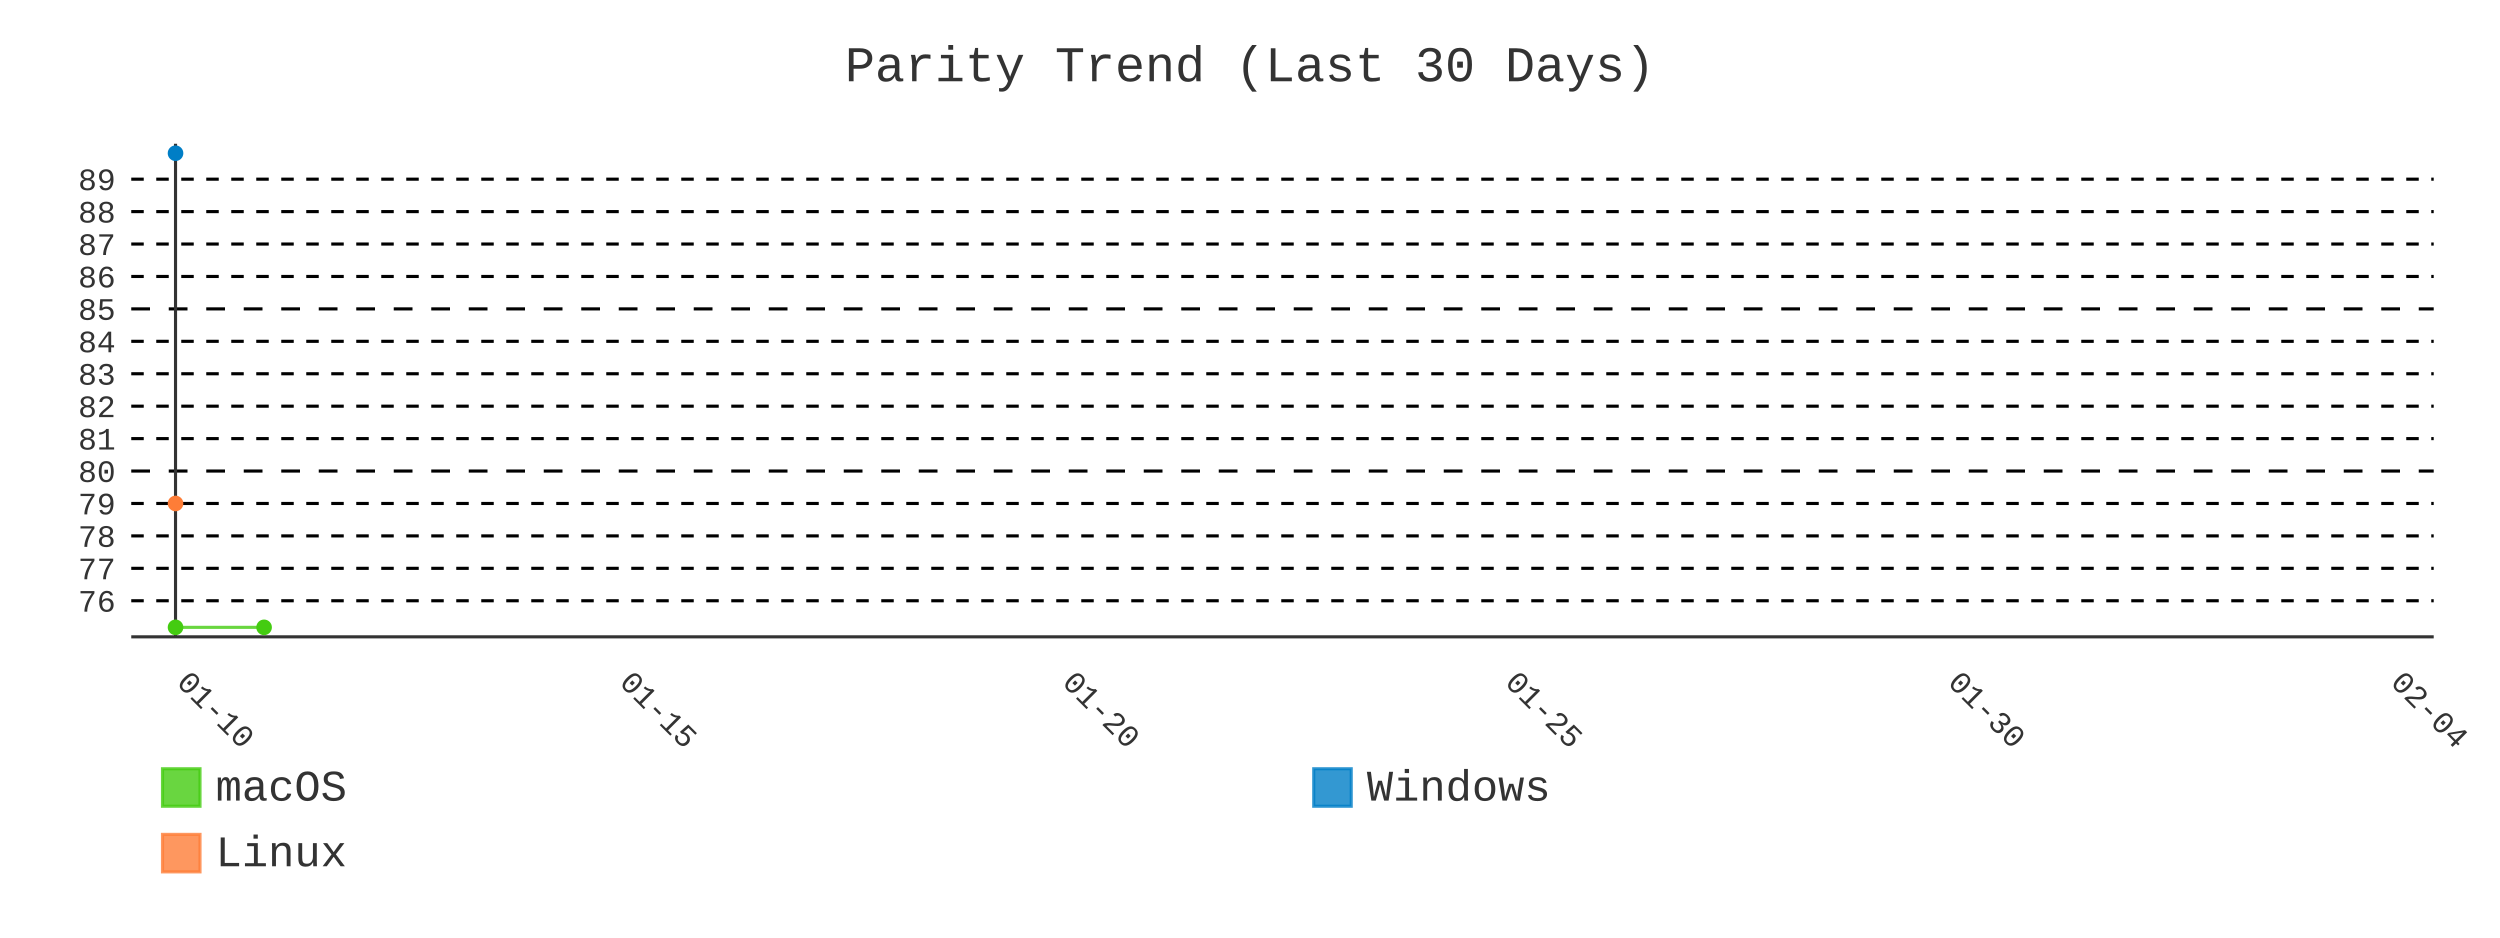
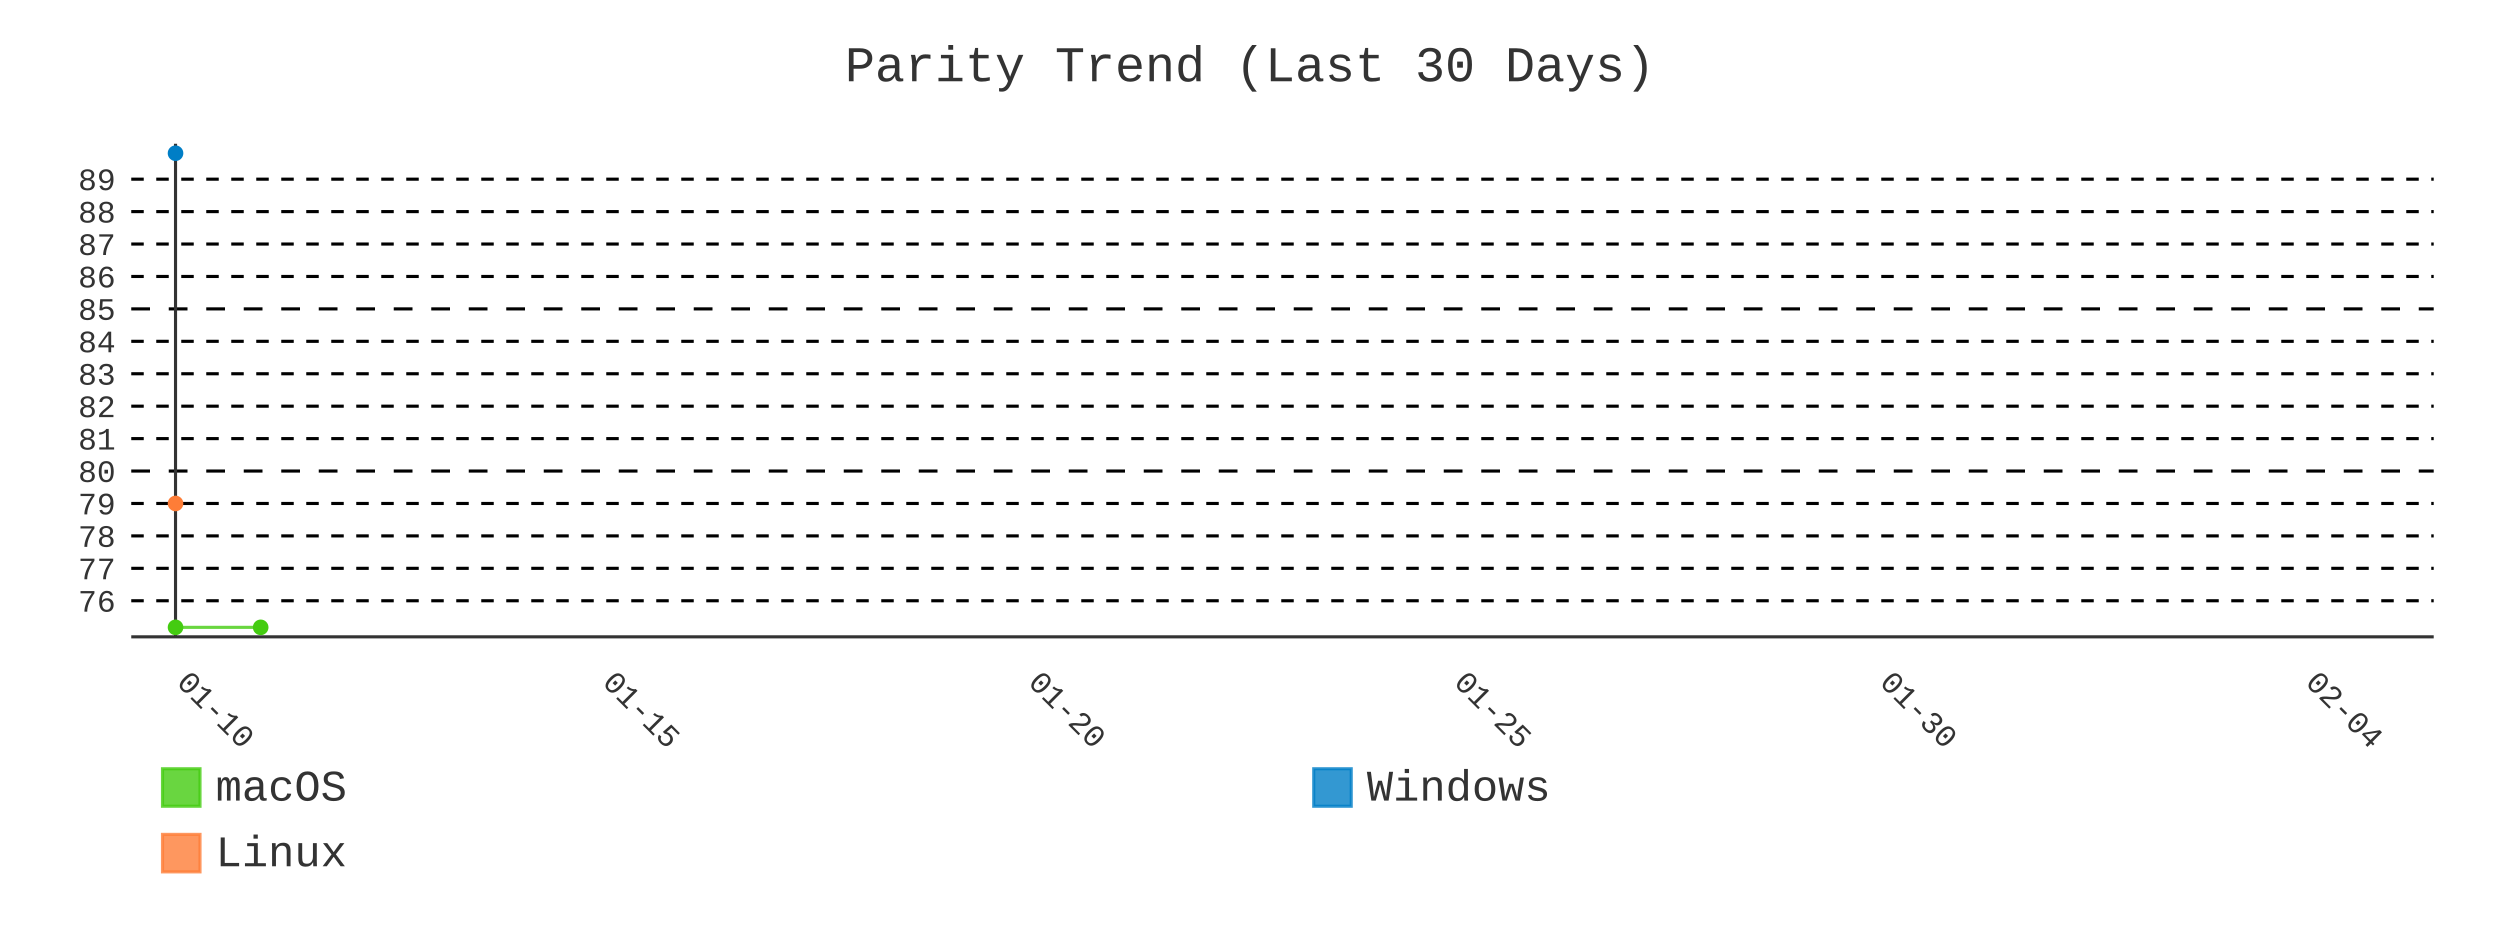
- <svg xmlns="http://www.w3.org/2000/svg" id="chart-76500b58-c167-41d9-a221-0f985bb86ac1" class="pygal-chart" viewBox="0 0 800 300">
+ <svg xmlns="http://www.w3.org/2000/svg" id="chart-cbe0034d-a858-48ca-b96f-9eead528dcd6" class="pygal-chart" viewBox="0 0 800 300">
  <defs>
-     <style type="text/css">#chart-76500b58-c167-41d9-a221-0f985bb86ac1{-webkit-user-select:none;-webkit-font-smoothing:antialiased;font-family:Consolas,"Liberation Mono",Menlo,Courier,monospace}#chart-76500b58-c167-41d9-a221-0f985bb86ac1 .title{font-family:Consolas,"Liberation Mono",Menlo,Courier,monospace;font-size:16px}#chart-76500b58-c167-41d9-a221-0f985bb86ac1 .legends .legend text{font-family:Consolas,"Liberation Mono",Menlo,Courier,monospace;font-size:14px}#chart-76500b58-c167-41d9-a221-0f985bb86ac1 .axis text{font-family:Consolas,"Liberation Mono",Menlo,Courier,monospace;font-size:10px}#chart-76500b58-c167-41d9-a221-0f985bb86ac1 .axis text.major{font-family:Consolas,"Liberation Mono",Menlo,Courier,monospace;font-size:10px}#chart-76500b58-c167-41d9-a221-0f985bb86ac1 .text-overlay text.value{font-family:Consolas,"Liberation Mono",Menlo,Courier,monospace;font-size:16px}#chart-76500b58-c167-41d9-a221-0f985bb86ac1 .text-overlay text.label{font-family:Consolas,"Liberation Mono",Menlo,Courier,monospace;font-size:10px}#chart-76500b58-c167-41d9-a221-0f985bb86ac1 .tooltip{font-family:Consolas,"Liberation Mono",Menlo,Courier,monospace;font-size:14px}#chart-76500b58-c167-41d9-a221-0f985bb86ac1 text.no_data{font-family:Consolas,"Liberation Mono",Menlo,Courier,monospace;font-size:64px}
- #chart-76500b58-c167-41d9-a221-0f985bb86ac1{background-color:transparent}#chart-76500b58-c167-41d9-a221-0f985bb86ac1 path,#chart-76500b58-c167-41d9-a221-0f985bb86ac1 line,#chart-76500b58-c167-41d9-a221-0f985bb86ac1 rect,#chart-76500b58-c167-41d9-a221-0f985bb86ac1 circle{-webkit-transition:400ms;-moz-transition:400ms;transition:400ms}#chart-76500b58-c167-41d9-a221-0f985bb86ac1 .graph &gt; .background{fill:transparent}#chart-76500b58-c167-41d9-a221-0f985bb86ac1 .plot &gt; .background{fill:transparent}#chart-76500b58-c167-41d9-a221-0f985bb86ac1 .graph{fill:#333}#chart-76500b58-c167-41d9-a221-0f985bb86ac1 text.no_data{fill:#333}#chart-76500b58-c167-41d9-a221-0f985bb86ac1 .title{fill:#333}#chart-76500b58-c167-41d9-a221-0f985bb86ac1 .legends .legend text{fill:#333}#chart-76500b58-c167-41d9-a221-0f985bb86ac1 .legends .legend:hover text{fill:#333}#chart-76500b58-c167-41d9-a221-0f985bb86ac1 .axis .line{stroke:#333}#chart-76500b58-c167-41d9-a221-0f985bb86ac1 .axis .guide.line{stroke:#666}#chart-76500b58-c167-41d9-a221-0f985bb86ac1 .axis .major.line{stroke:#333}#chart-76500b58-c167-41d9-a221-0f985bb86ac1 .axis text.major{fill:#333}#chart-76500b58-c167-41d9-a221-0f985bb86ac1 .axis.y .guides:hover .guide.line,#chart-76500b58-c167-41d9-a221-0f985bb86ac1 .line-graph .axis.x .guides:hover .guide.line,#chart-76500b58-c167-41d9-a221-0f985bb86ac1 .stackedline-graph .axis.x .guides:hover .guide.line,#chart-76500b58-c167-41d9-a221-0f985bb86ac1 .xy-graph .axis.x .guides:hover .guide.line{stroke:#333}#chart-76500b58-c167-41d9-a221-0f985bb86ac1 .axis .guides:hover text{fill:#333}#chart-76500b58-c167-41d9-a221-0f985bb86ac1 .reactive{fill-opacity:.8;stroke-opacity:.8;stroke-width:1}#chart-76500b58-c167-41d9-a221-0f985bb86ac1 .ci{stroke:#333}#chart-76500b58-c167-41d9-a221-0f985bb86ac1 .reactive.active,#chart-76500b58-c167-41d9-a221-0f985bb86ac1 .active .reactive{fill-opacity:.9;stroke-opacity:.9;stroke-width:4}#chart-76500b58-c167-41d9-a221-0f985bb86ac1 .ci .reactive.active{stroke-width:1.5}#chart-76500b58-c167-41d9-a221-0f985bb86ac1 .series text{fill:#333}#chart-76500b58-c167-41d9-a221-0f985bb86ac1 .tooltip rect{fill:transparent;stroke:#333;-webkit-transition:opacity 400ms;-moz-transition:opacity 400ms;transition:opacity 400ms}#chart-76500b58-c167-41d9-a221-0f985bb86ac1 .tooltip .label{fill:#333}#chart-76500b58-c167-41d9-a221-0f985bb86ac1 .tooltip .label{fill:#333}#chart-76500b58-c167-41d9-a221-0f985bb86ac1 .tooltip .legend{font-size:.8em;fill:#666}#chart-76500b58-c167-41d9-a221-0f985bb86ac1 .tooltip .x_label{font-size:.6em;fill:#333}#chart-76500b58-c167-41d9-a221-0f985bb86ac1 .tooltip .xlink{font-size:.5em;text-decoration:underline}#chart-76500b58-c167-41d9-a221-0f985bb86ac1 .tooltip .value{font-size:1.5em}#chart-76500b58-c167-41d9-a221-0f985bb86ac1 .bound{font-size:.5em}#chart-76500b58-c167-41d9-a221-0f985bb86ac1 .max-value{font-size:.75em;fill:#666}#chart-76500b58-c167-41d9-a221-0f985bb86ac1 .map-element{fill:transparent;stroke:#666 !important}#chart-76500b58-c167-41d9-a221-0f985bb86ac1 .map-element .reactive{fill-opacity:inherit;stroke-opacity:inherit}#chart-76500b58-c167-41d9-a221-0f985bb86ac1 .color-0,#chart-76500b58-c167-41d9-a221-0f985bb86ac1 .color-0 a:visited{stroke:#4c1;fill:#4c1}#chart-76500b58-c167-41d9-a221-0f985bb86ac1 .color-1,#chart-76500b58-c167-41d9-a221-0f985bb86ac1 .color-1 a:visited{stroke:#007ec6;fill:#007ec6}#chart-76500b58-c167-41d9-a221-0f985bb86ac1 .color-2,#chart-76500b58-c167-41d9-a221-0f985bb86ac1 .color-2 a:visited{stroke:#fe7d37;fill:#fe7d37}#chart-76500b58-c167-41d9-a221-0f985bb86ac1 .text-overlay .color-0 text{fill:black}#chart-76500b58-c167-41d9-a221-0f985bb86ac1 .text-overlay .color-1 text{fill:black}#chart-76500b58-c167-41d9-a221-0f985bb86ac1 .text-overlay .color-2 text{fill:black}#chart-76500b58-c167-41d9-a221-0f985bb86ac1 .series{stroke-width:2}#chart-76500b58-c167-41d9-a221-0f985bb86ac1 .series.serie-0{stroke-width:2}#chart-76500b58-c167-41d9-a221-0f985bb86ac1 .series.serie-1{stroke-width:2}#chart-76500b58-c167-41d9-a221-0f985bb86ac1 .series.serie-2{stroke-width:2}
- #chart-76500b58-c167-41d9-a221-0f985bb86ac1 text.no_data{text-anchor:middle}#chart-76500b58-c167-41d9-a221-0f985bb86ac1 .guide.line{fill:none}#chart-76500b58-c167-41d9-a221-0f985bb86ac1 .centered{text-anchor:middle}#chart-76500b58-c167-41d9-a221-0f985bb86ac1 .title{text-anchor:middle}#chart-76500b58-c167-41d9-a221-0f985bb86ac1 .legends .legend text{fill-opacity:1}#chart-76500b58-c167-41d9-a221-0f985bb86ac1 .axis.x text{text-anchor:middle}#chart-76500b58-c167-41d9-a221-0f985bb86ac1 .axis.x:not(.web) text[transform]{text-anchor:start}#chart-76500b58-c167-41d9-a221-0f985bb86ac1 .axis.x:not(.web) text[transform].backwards{text-anchor:end}#chart-76500b58-c167-41d9-a221-0f985bb86ac1 .axis.y text{text-anchor:end}#chart-76500b58-c167-41d9-a221-0f985bb86ac1 .axis.y text[transform].backwards{text-anchor:start}#chart-76500b58-c167-41d9-a221-0f985bb86ac1 .axis.y2 text{text-anchor:start}#chart-76500b58-c167-41d9-a221-0f985bb86ac1 .axis.y2 text[transform].backwards{text-anchor:end}#chart-76500b58-c167-41d9-a221-0f985bb86ac1 .axis .guide.line{stroke-dasharray:4,4;stroke:black}#chart-76500b58-c167-41d9-a221-0f985bb86ac1 .axis .major.guide.line{stroke-dasharray:6,6;stroke:black}#chart-76500b58-c167-41d9-a221-0f985bb86ac1 .horizontal .axis.y .guide.line,#chart-76500b58-c167-41d9-a221-0f985bb86ac1 .horizontal .axis.y2 .guide.line,#chart-76500b58-c167-41d9-a221-0f985bb86ac1 .vertical .axis.x .guide.line{opacity:0}#chart-76500b58-c167-41d9-a221-0f985bb86ac1 .horizontal .axis.always_show .guide.line,#chart-76500b58-c167-41d9-a221-0f985bb86ac1 .vertical .axis.always_show .guide.line{opacity:1 !important}#chart-76500b58-c167-41d9-a221-0f985bb86ac1 .axis.y .guides:hover .guide.line,#chart-76500b58-c167-41d9-a221-0f985bb86ac1 .axis.y2 .guides:hover .guide.line,#chart-76500b58-c167-41d9-a221-0f985bb86ac1 .axis.x .guides:hover .guide.line{opacity:1}#chart-76500b58-c167-41d9-a221-0f985bb86ac1 .axis .guides:hover text{opacity:1}#chart-76500b58-c167-41d9-a221-0f985bb86ac1 .nofill{fill:none}#chart-76500b58-c167-41d9-a221-0f985bb86ac1 .subtle-fill{fill-opacity:.2}#chart-76500b58-c167-41d9-a221-0f985bb86ac1 .dot{stroke-width:1px;fill-opacity:1;stroke-opacity:1}#chart-76500b58-c167-41d9-a221-0f985bb86ac1 .dot.active{stroke-width:5px}#chart-76500b58-c167-41d9-a221-0f985bb86ac1 .dot.negative{fill:transparent}#chart-76500b58-c167-41d9-a221-0f985bb86ac1 text,#chart-76500b58-c167-41d9-a221-0f985bb86ac1 tspan{stroke:none !important}#chart-76500b58-c167-41d9-a221-0f985bb86ac1 .series text.active{opacity:1}#chart-76500b58-c167-41d9-a221-0f985bb86ac1 .tooltip rect{fill-opacity:.95;stroke-width:.5}#chart-76500b58-c167-41d9-a221-0f985bb86ac1 .tooltip text{fill-opacity:1}#chart-76500b58-c167-41d9-a221-0f985bb86ac1 .showable{visibility:hidden}#chart-76500b58-c167-41d9-a221-0f985bb86ac1 .showable.shown{visibility:visible}#chart-76500b58-c167-41d9-a221-0f985bb86ac1 .gauge-background{fill:rgba(229,229,229,1);stroke:none}#chart-76500b58-c167-41d9-a221-0f985bb86ac1 .bg-lines{stroke:transparent;stroke-width:2px}</style>
+     <style type="text/css">#chart-cbe0034d-a858-48ca-b96f-9eead528dcd6{-webkit-user-select:none;-webkit-font-smoothing:antialiased;font-family:Consolas,"Liberation Mono",Menlo,Courier,monospace}#chart-cbe0034d-a858-48ca-b96f-9eead528dcd6 .title{font-family:Consolas,"Liberation Mono",Menlo,Courier,monospace;font-size:16px}#chart-cbe0034d-a858-48ca-b96f-9eead528dcd6 .legends .legend text{font-family:Consolas,"Liberation Mono",Menlo,Courier,monospace;font-size:14px}#chart-cbe0034d-a858-48ca-b96f-9eead528dcd6 .axis text{font-family:Consolas,"Liberation Mono",Menlo,Courier,monospace;font-size:10px}#chart-cbe0034d-a858-48ca-b96f-9eead528dcd6 .axis text.major{font-family:Consolas,"Liberation Mono",Menlo,Courier,monospace;font-size:10px}#chart-cbe0034d-a858-48ca-b96f-9eead528dcd6 .text-overlay text.value{font-family:Consolas,"Liberation Mono",Menlo,Courier,monospace;font-size:16px}#chart-cbe0034d-a858-48ca-b96f-9eead528dcd6 .text-overlay text.label{font-family:Consolas,"Liberation Mono",Menlo,Courier,monospace;font-size:10px}#chart-cbe0034d-a858-48ca-b96f-9eead528dcd6 .tooltip{font-family:Consolas,"Liberation Mono",Menlo,Courier,monospace;font-size:14px}#chart-cbe0034d-a858-48ca-b96f-9eead528dcd6 text.no_data{font-family:Consolas,"Liberation Mono",Menlo,Courier,monospace;font-size:64px}
+ #chart-cbe0034d-a858-48ca-b96f-9eead528dcd6{background-color:transparent}#chart-cbe0034d-a858-48ca-b96f-9eead528dcd6 path,#chart-cbe0034d-a858-48ca-b96f-9eead528dcd6 line,#chart-cbe0034d-a858-48ca-b96f-9eead528dcd6 rect,#chart-cbe0034d-a858-48ca-b96f-9eead528dcd6 circle{-webkit-transition:400ms;-moz-transition:400ms;transition:400ms}#chart-cbe0034d-a858-48ca-b96f-9eead528dcd6 .graph &gt; .background{fill:transparent}#chart-cbe0034d-a858-48ca-b96f-9eead528dcd6 .plot &gt; .background{fill:transparent}#chart-cbe0034d-a858-48ca-b96f-9eead528dcd6 .graph{fill:#333}#chart-cbe0034d-a858-48ca-b96f-9eead528dcd6 text.no_data{fill:#333}#chart-cbe0034d-a858-48ca-b96f-9eead528dcd6 .title{fill:#333}#chart-cbe0034d-a858-48ca-b96f-9eead528dcd6 .legends .legend text{fill:#333}#chart-cbe0034d-a858-48ca-b96f-9eead528dcd6 .legends .legend:hover text{fill:#333}#chart-cbe0034d-a858-48ca-b96f-9eead528dcd6 .axis .line{stroke:#333}#chart-cbe0034d-a858-48ca-b96f-9eead528dcd6 .axis .guide.line{stroke:#666}#chart-cbe0034d-a858-48ca-b96f-9eead528dcd6 .axis .major.line{stroke:#333}#chart-cbe0034d-a858-48ca-b96f-9eead528dcd6 .axis text.major{fill:#333}#chart-cbe0034d-a858-48ca-b96f-9eead528dcd6 .axis.y .guides:hover .guide.line,#chart-cbe0034d-a858-48ca-b96f-9eead528dcd6 .line-graph .axis.x .guides:hover .guide.line,#chart-cbe0034d-a858-48ca-b96f-9eead528dcd6 .stackedline-graph .axis.x .guides:hover .guide.line,#chart-cbe0034d-a858-48ca-b96f-9eead528dcd6 .xy-graph .axis.x .guides:hover .guide.line{stroke:#333}#chart-cbe0034d-a858-48ca-b96f-9eead528dcd6 .axis .guides:hover text{fill:#333}#chart-cbe0034d-a858-48ca-b96f-9eead528dcd6 .reactive{fill-opacity:.8;stroke-opacity:.8;stroke-width:1}#chart-cbe0034d-a858-48ca-b96f-9eead528dcd6 .ci{stroke:#333}#chart-cbe0034d-a858-48ca-b96f-9eead528dcd6 .reactive.active,#chart-cbe0034d-a858-48ca-b96f-9eead528dcd6 .active .reactive{fill-opacity:.9;stroke-opacity:.9;stroke-width:4}#chart-cbe0034d-a858-48ca-b96f-9eead528dcd6 .ci .reactive.active{stroke-width:1.5}#chart-cbe0034d-a858-48ca-b96f-9eead528dcd6 .series text{fill:#333}#chart-cbe0034d-a858-48ca-b96f-9eead528dcd6 .tooltip rect{fill:transparent;stroke:#333;-webkit-transition:opacity 400ms;-moz-transition:opacity 400ms;transition:opacity 400ms}#chart-cbe0034d-a858-48ca-b96f-9eead528dcd6 .tooltip .label{fill:#333}#chart-cbe0034d-a858-48ca-b96f-9eead528dcd6 .tooltip .label{fill:#333}#chart-cbe0034d-a858-48ca-b96f-9eead528dcd6 .tooltip .legend{font-size:.8em;fill:#666}#chart-cbe0034d-a858-48ca-b96f-9eead528dcd6 .tooltip .x_label{font-size:.6em;fill:#333}#chart-cbe0034d-a858-48ca-b96f-9eead528dcd6 .tooltip .xlink{font-size:.5em;text-decoration:underline}#chart-cbe0034d-a858-48ca-b96f-9eead528dcd6 .tooltip .value{font-size:1.5em}#chart-cbe0034d-a858-48ca-b96f-9eead528dcd6 .bound{font-size:.5em}#chart-cbe0034d-a858-48ca-b96f-9eead528dcd6 .max-value{font-size:.75em;fill:#666}#chart-cbe0034d-a858-48ca-b96f-9eead528dcd6 .map-element{fill:transparent;stroke:#666 !important}#chart-cbe0034d-a858-48ca-b96f-9eead528dcd6 .map-element .reactive{fill-opacity:inherit;stroke-opacity:inherit}#chart-cbe0034d-a858-48ca-b96f-9eead528dcd6 .color-0,#chart-cbe0034d-a858-48ca-b96f-9eead528dcd6 .color-0 a:visited{stroke:#4c1;fill:#4c1}#chart-cbe0034d-a858-48ca-b96f-9eead528dcd6 .color-1,#chart-cbe0034d-a858-48ca-b96f-9eead528dcd6 .color-1 a:visited{stroke:#007ec6;fill:#007ec6}#chart-cbe0034d-a858-48ca-b96f-9eead528dcd6 .color-2,#chart-cbe0034d-a858-48ca-b96f-9eead528dcd6 .color-2 a:visited{stroke:#fe7d37;fill:#fe7d37}#chart-cbe0034d-a858-48ca-b96f-9eead528dcd6 .text-overlay .color-0 text{fill:black}#chart-cbe0034d-a858-48ca-b96f-9eead528dcd6 .text-overlay .color-1 text{fill:black}#chart-cbe0034d-a858-48ca-b96f-9eead528dcd6 .text-overlay .color-2 text{fill:black}#chart-cbe0034d-a858-48ca-b96f-9eead528dcd6 .series{stroke-width:2}#chart-cbe0034d-a858-48ca-b96f-9eead528dcd6 .series.serie-0{stroke-width:2}#chart-cbe0034d-a858-48ca-b96f-9eead528dcd6 .series.serie-1{stroke-width:2}#chart-cbe0034d-a858-48ca-b96f-9eead528dcd6 .series.serie-2{stroke-width:2}
+ #chart-cbe0034d-a858-48ca-b96f-9eead528dcd6 text.no_data{text-anchor:middle}#chart-cbe0034d-a858-48ca-b96f-9eead528dcd6 .guide.line{fill:none}#chart-cbe0034d-a858-48ca-b96f-9eead528dcd6 .centered{text-anchor:middle}#chart-cbe0034d-a858-48ca-b96f-9eead528dcd6 .title{text-anchor:middle}#chart-cbe0034d-a858-48ca-b96f-9eead528dcd6 .legends .legend text{fill-opacity:1}#chart-cbe0034d-a858-48ca-b96f-9eead528dcd6 .axis.x text{text-anchor:middle}#chart-cbe0034d-a858-48ca-b96f-9eead528dcd6 .axis.x:not(.web) text[transform]{text-anchor:start}#chart-cbe0034d-a858-48ca-b96f-9eead528dcd6 .axis.x:not(.web) text[transform].backwards{text-anchor:end}#chart-cbe0034d-a858-48ca-b96f-9eead528dcd6 .axis.y text{text-anchor:end}#chart-cbe0034d-a858-48ca-b96f-9eead528dcd6 .axis.y text[transform].backwards{text-anchor:start}#chart-cbe0034d-a858-48ca-b96f-9eead528dcd6 .axis.y2 text{text-anchor:start}#chart-cbe0034d-a858-48ca-b96f-9eead528dcd6 .axis.y2 text[transform].backwards{text-anchor:end}#chart-cbe0034d-a858-48ca-b96f-9eead528dcd6 .axis .guide.line{stroke-dasharray:4,4;stroke:black}#chart-cbe0034d-a858-48ca-b96f-9eead528dcd6 .axis .major.guide.line{stroke-dasharray:6,6;stroke:black}#chart-cbe0034d-a858-48ca-b96f-9eead528dcd6 .horizontal .axis.y .guide.line,#chart-cbe0034d-a858-48ca-b96f-9eead528dcd6 .horizontal .axis.y2 .guide.line,#chart-cbe0034d-a858-48ca-b96f-9eead528dcd6 .vertical .axis.x .guide.line{opacity:0}#chart-cbe0034d-a858-48ca-b96f-9eead528dcd6 .horizontal .axis.always_show .guide.line,#chart-cbe0034d-a858-48ca-b96f-9eead528dcd6 .vertical .axis.always_show .guide.line{opacity:1 !important}#chart-cbe0034d-a858-48ca-b96f-9eead528dcd6 .axis.y .guides:hover .guide.line,#chart-cbe0034d-a858-48ca-b96f-9eead528dcd6 .axis.y2 .guides:hover .guide.line,#chart-cbe0034d-a858-48ca-b96f-9eead528dcd6 .axis.x .guides:hover .guide.line{opacity:1}#chart-cbe0034d-a858-48ca-b96f-9eead528dcd6 .axis .guides:hover text{opacity:1}#chart-cbe0034d-a858-48ca-b96f-9eead528dcd6 .nofill{fill:none}#chart-cbe0034d-a858-48ca-b96f-9eead528dcd6 .subtle-fill{fill-opacity:.2}#chart-cbe0034d-a858-48ca-b96f-9eead528dcd6 .dot{stroke-width:1px;fill-opacity:1;stroke-opacity:1}#chart-cbe0034d-a858-48ca-b96f-9eead528dcd6 .dot.active{stroke-width:5px}#chart-cbe0034d-a858-48ca-b96f-9eead528dcd6 .dot.negative{fill:transparent}#chart-cbe0034d-a858-48ca-b96f-9eead528dcd6 text,#chart-cbe0034d-a858-48ca-b96f-9eead528dcd6 tspan{stroke:none !important}#chart-cbe0034d-a858-48ca-b96f-9eead528dcd6 .series text.active{opacity:1}#chart-cbe0034d-a858-48ca-b96f-9eead528dcd6 .tooltip rect{fill-opacity:.95;stroke-width:.5}#chart-cbe0034d-a858-48ca-b96f-9eead528dcd6 .tooltip text{fill-opacity:1}#chart-cbe0034d-a858-48ca-b96f-9eead528dcd6 .showable{visibility:hidden}#chart-cbe0034d-a858-48ca-b96f-9eead528dcd6 .showable.shown{visibility:visible}#chart-cbe0034d-a858-48ca-b96f-9eead528dcd6 .gauge-background{fill:rgba(229,229,229,1);stroke:none}#chart-cbe0034d-a858-48ca-b96f-9eead528dcd6 .bg-lines{stroke:transparent;stroke-width:2px}</style>
  </defs>
  <g class="graph line-graph vertical">
    <rect x="0" y="0" width="800" height="300" class="background" />
    <g transform="translate(42, 46)" class="plot">
      <rect x="0" y="0" width="736.787" height="157.787" class="background" />
      <g class="axis y always_show">
        <path d="M0 157.787 h736.787" class="line" />
        <g class="guides">
          <path d="M0 146.243 h736.787" class="guide line" />
          <text x="-5" y="149.743" class="">76</text>
        </g>
        <g class="guides">
          <path d="M0 135.866 h736.787" class="guide line" />
          <text x="-5" y="139.366" class="">77</text>
        </g>
        <g class="guides">
          <path d="M0 125.488 h736.787" class="guide line" />
          <text x="-5" y="128.988" class="">78</text>
        </g>
        <g class="guides">
          <path d="M0 115.111 h736.787" class="guide line" />
          <text x="-5" y="118.611" class="">79</text>
        </g>
        <g class="guides">
          <path d="M0 104.733 h736.787" class="major guide line" />
          <text x="-5" y="108.233" class="major">80</text>
        </g>
        <g class="guides">
          <path d="M0 94.356 h736.787" class="guide line" />
          <text x="-5" y="97.856" class="">81</text>
        </g>
        <g class="guides">
          <path d="M0 83.978 h736.787" class="guide line" />
          <text x="-5" y="87.478" class="">82</text>
        </g>
        <g class="guides">
          <path d="M0 73.601 h736.787" class="guide line" />
          <text x="-5" y="77.101" class="">83</text>
        </g>
        <g class="guides">
          <path d="M0 63.223 h736.787" class="guide line" />
          <text x="-5" y="66.723" class="">84</text>
        </g>
        <g class="guides">
          <path d="M0 52.846 h736.787" class="major guide line" />
          <text x="-5" y="56.346" class="major">85</text>
        </g>
        <g class="guides">
          <path d="M0 42.469 h736.787" class="guide line" />
          <text x="-5" y="45.969" class="">86</text>
        </g>
        <g class="guides">
          <path d="M0 32.091 h736.787" class="guide line" />
          <text x="-5" y="35.591" class="">87</text>
        </g>
        <g class="guides">
          <path d="M0 21.714 h736.787" class="guide line" />
          <text x="-5" y="25.214" class="">88</text>
        </g>
        <g class="guides">
          <path d="M0 11.336 h736.787" class="guide line" />
          <text x="-5" y="14.836" class="">89</text>
        </g>
      </g>
      <g class="axis x">
        <g class="guides">
          <path d="M14.169 0 v157.787" class="major line" />
          <text x="14.169" y="172.787" class="major" transform="rotate(45 14.16898 172.7868)">01-10</text>
        </g>
        <g class="guides">
-           <path d="M155.859 0 v157.787" class="major guide line" />
-           <text x="155.859" y="172.787" class="major" transform="rotate(45 155.8587 172.7868)">01-15</text>
+           <path d="M150.409 0 v157.787" class="major guide line" />
+           <text x="150.409" y="172.787" class="major" transform="rotate(45 150.4091 172.7868)">01-15</text>
        </g>
        <g class="guides">
-           <path d="M297.549 0 v157.787" class="major guide line" />
-           <text x="297.549" y="172.787" class="major" transform="rotate(45 297.5485 172.7868)">01-20</text>
+           <path d="M286.649 0 v157.787" class="major guide line" />
+           <text x="286.649" y="172.787" class="major" transform="rotate(45 286.6493 172.7868)">01-20</text>
        </g>
        <g class="guides">
-           <path d="M439.238 0 v157.787" class="major guide line" />
-           <text x="439.238" y="172.787" class="major" transform="rotate(45 439.2383 172.7868)">01-25</text>
+           <path d="M422.889 0 v157.787" class="major guide line" />
+           <text x="422.889" y="172.787" class="major" transform="rotate(45 422.8895 172.7868)">01-25</text>
        </g>
        <g class="guides">
-           <path d="M580.928 0 v157.787" class="major guide line" />
-           <text x="580.928" y="172.787" class="major" transform="rotate(45 580.9281 172.7868)">01-30</text>
+           <path d="M559.13 0 v157.787" class="major guide line" />
+           <text x="559.13" y="172.787" class="major" transform="rotate(45 559.1296 172.7868)">01-30</text>
        </g>
        <g class="guides">
-           <path d="M722.618 0 v157.787" class="major guide line" />
-           <text x="722.618" y="172.787" class="major" transform="rotate(45 722.6178 172.7868)">02-04</text>
+           <path d="M695.37 0 v157.787" class="major guide line" />
+           <text x="695.37" y="172.787" class="major" transform="rotate(45 695.3698 172.7868)">02-04</text>
        </g>
      </g>
      <g class="series serie-0 color-0">
-         <path d="M14.169 154.752 L42.507 154.752" class="line reactive nofill" />
+         <path d="M14.169 154.752 L41.417 154.752" class="line reactive nofill" />
      </g>
      <g class="series serie-1 color-1" />
      <g class="series serie-2 color-2" />
    </g>
    <g class="titles">
      <text x="400.0" y="26" class="title plot_title">Parity Trend (Last 30 Days)</text>
    </g>
    <g transform="translate(42, 46)" class="plot overlay">
      <g class="series serie-0 color-0">
        <g class="dots">
          <circle cx="14.169" cy="154.752" r="2" class="dot reactive tooltip-trigger" />
        </g>
        <g class="dots">
-           <circle cx="42.507" cy="154.752" r="2" class="dot reactive tooltip-trigger" />
+           <circle cx="41.417" cy="154.752" r="2" class="dot reactive tooltip-trigger" />
        </g>
      </g>
      <g class="series serie-1 color-1">
        <g class="dots">
          <circle cx="14.169" cy="3.034" r="2" class="dot reactive tooltip-trigger" />
        </g>
      </g>
      <g class="series serie-2 color-2">
        <g class="dots">
          <circle cx="14.169" cy="115.111" r="2" class="dot reactive tooltip-trigger" />
        </g>
      </g>
    </g>
    <g transform="translate(42, 46)" class="plot text-overlay">
      <g class="series serie-0 color-0" />
      <g class="series serie-1 color-1" />
      <g class="series serie-2 color-2" />
    </g>
    <g transform="translate(42, 46)" class="plot tooltip-overlay">
      <g transform="translate(0 0)" style="opacity: 0" class="tooltip">
        <rect rx="0" ry="0" width="0" height="0" class="tooltip-box" />
        <g class="text" />
      </g>
    </g>
    <g transform="translate(52, 245)" class="legends">
      <g id="activate-serie-0" class="legend reactive activate-serie">
        <rect x="0.0" y="1.0" width="12" height="12" class="color-0 reactive" />
        <text x="17.0" y="11.2">macOS</text>
      </g>
      <g id="activate-serie-1" class="legend reactive activate-serie">
        <rect x="368.393" y="1.0" width="12" height="12" class="color-1 reactive" />
        <text x="385.393" y="11.2">Windows</text>
      </g>
      <g id="activate-serie-2" class="legend reactive activate-serie">
        <rect x="0.0" y="22.0" width="12" height="12" class="color-2 reactive" />
        <text x="17.0" y="32.2">Linux</text>
      </g>
    </g>
  </g>
</svg>
